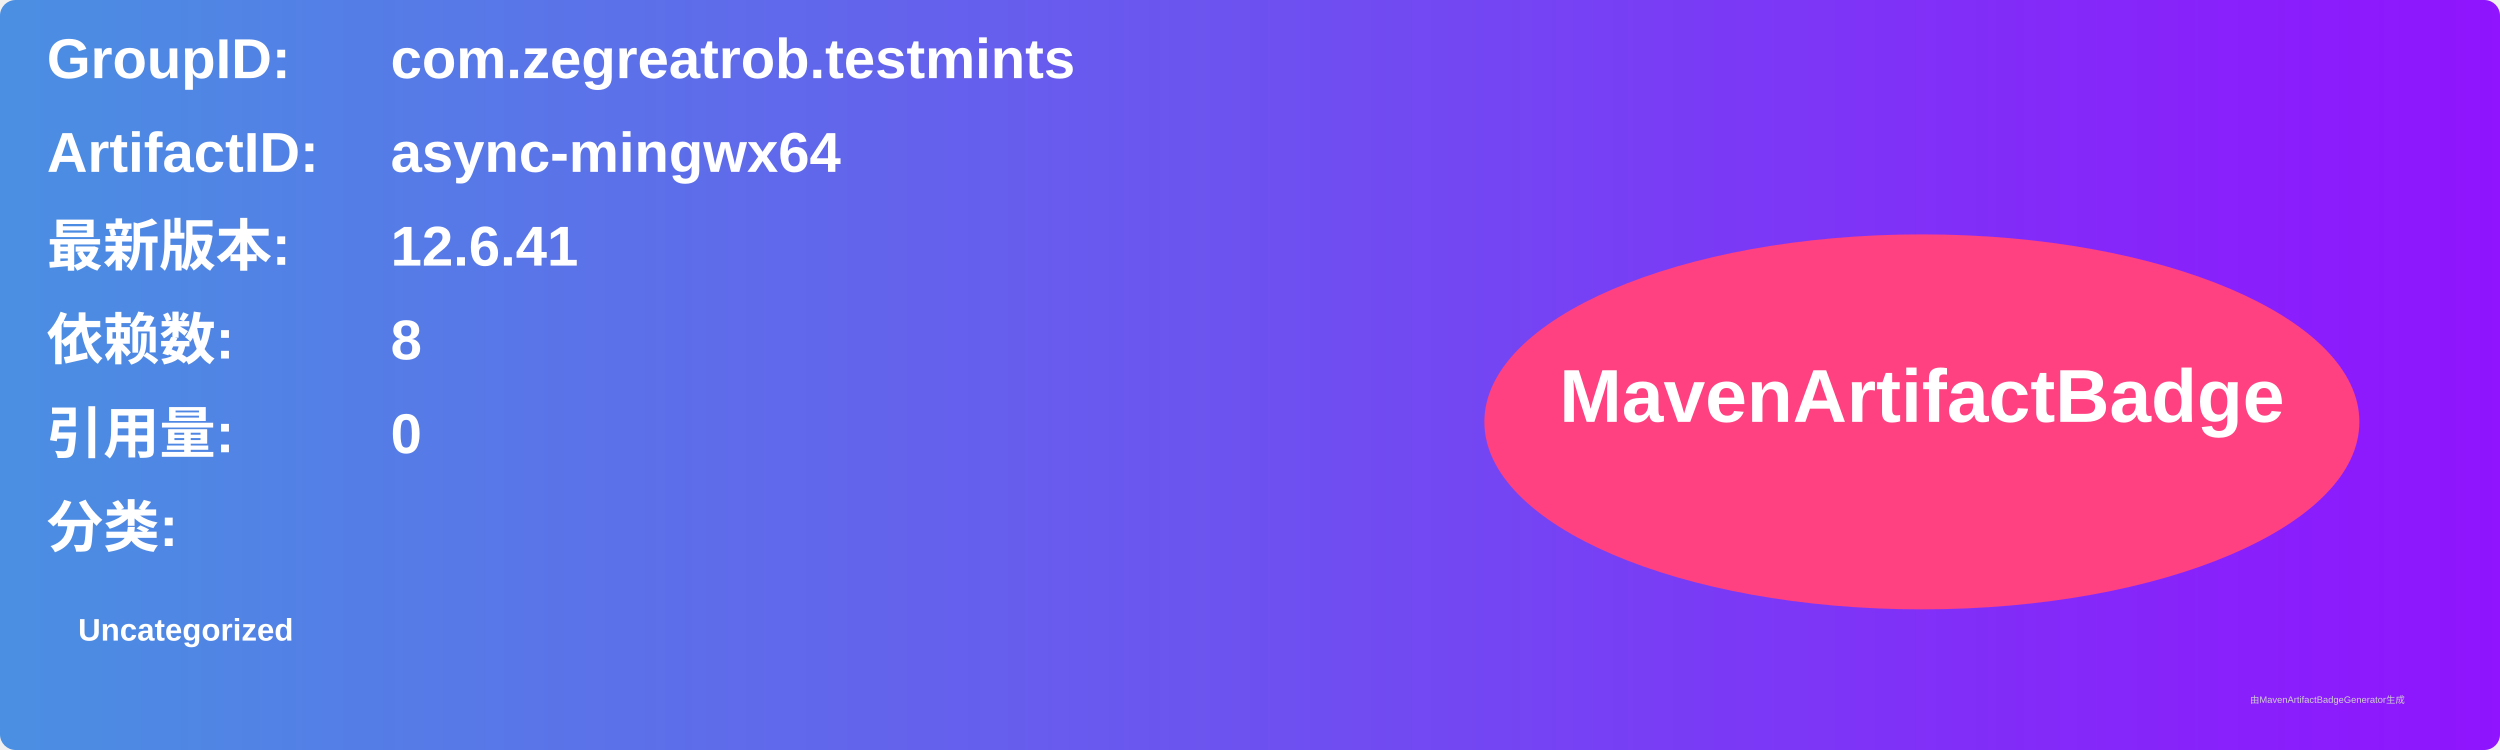
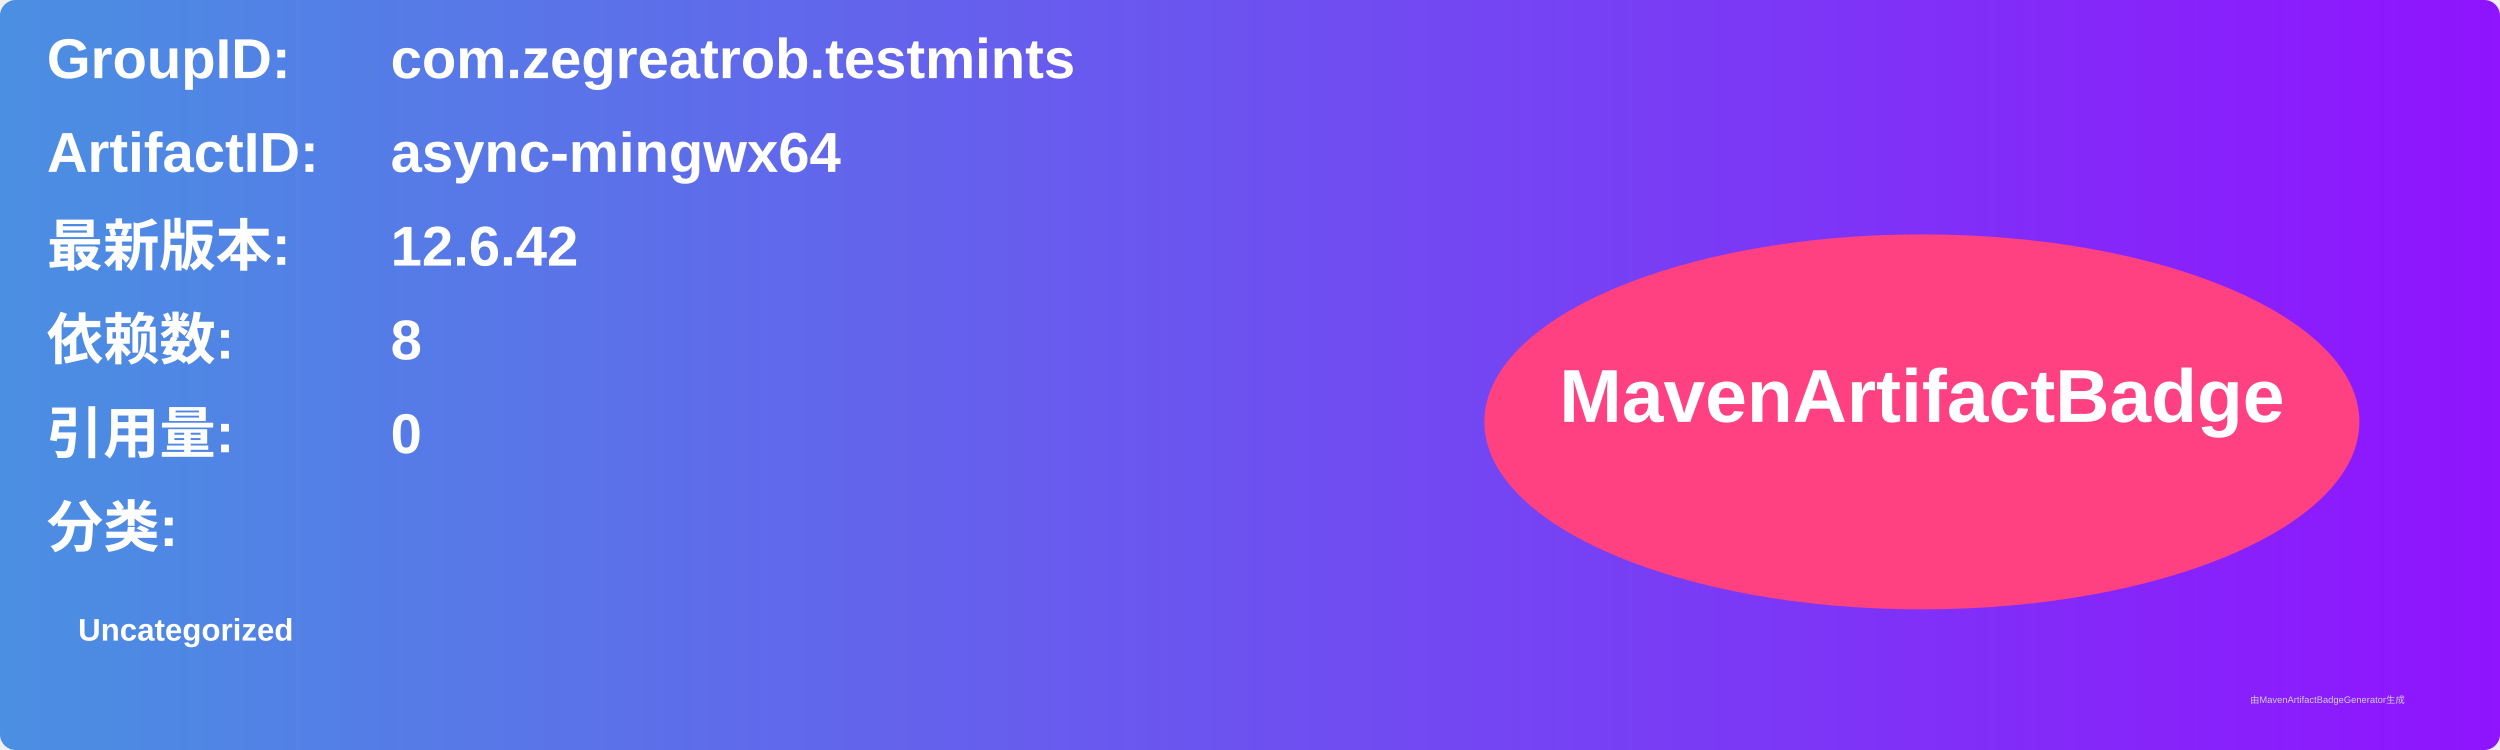
<svg xmlns="http://www.w3.org/2000/svg" width="800" height="240" viewBox="0 0 800 240">
  <linearGradient id="grad" x1="0%" y1="0%" x2="100%" y2="0%">
    <stop offset="0%" stop-color="#4a90e2" />
    <stop offset="100%" stop-color="#9013fe" />
  </linearGradient>
  <rect width="100%" height="100%" rx="5" ry="5" fill="url(#grad)" />
  <g transform="translate(15, 15)">
    <text x="0" y="10" font-family="Arial" font-size="18" fill="white" font-weight="bold" width="260">GroupID:</text>
    <text x="110" y="10" font-family="Arial" font-size="18" fill="white" font-weight="bold" width="460">com.zegreatrob.testmints</text>
    <text x="0" y="40" font-family="Arial" font-size="18" fill="white" font-weight="bold" width="260">ArtifactID:</text>
    <text x="110" y="40" font-family="Arial" font-size="18" fill="white" font-weight="bold" width="460">async-mingwx64</text>
    <text x="0" y="70" font-family="Arial" font-size="18" fill="white" font-weight="bold">最新版本:</text>
    <text x="110" y="70" font-family="Arial" font-size="18" fill="white" font-weight="bold">
-       <tspan font-weight="bold">12.6.41</tspan>
+       <tspan font-weight="bold">12.6.42</tspan>
    </text>
    <text x="0" y="100" font-family="Arial" font-size="18" fill="white" font-weight="bold">依赖数: </text>
    <text x="110" y="100" font-family="Arial" font-size="18" fill="white">
      <tspan font-weight="bold">8</tspan>
    </text>
    <text x="0" y="130" font-family="Arial" font-size="18" fill="white" font-weight="bold">引用量: </text>
    <text x="110" y="130" font-family="Arial" font-size="18" fill="white">
      <tspan font-weight="bold">0</tspan>
    </text>
    <text x="0" y="160" font-family="Arial" font-size="18" fill="white" font-weight="bold">分类:</text>
    <text x="10" y="190" font-family="Arial" font-size="10" fill="white">
      <tspan font-weight="bold">Uncategorized</tspan>
    </text>
    <ellipse cx="600" cy="120" rx="140" ry="60" fill="#ff4081" />
    <text x="600" y="120" text-anchor="middle" font-family="Arial" font-size="24" fill="white" font-weight="bold">MavenArtifactBadge</text>
  </g>
  <text x="720" y="225" font-family="Arial" font-size="3" fill="#d0d0d0">由MavenArtifactBadgeGenerator生成</text>
</svg>
